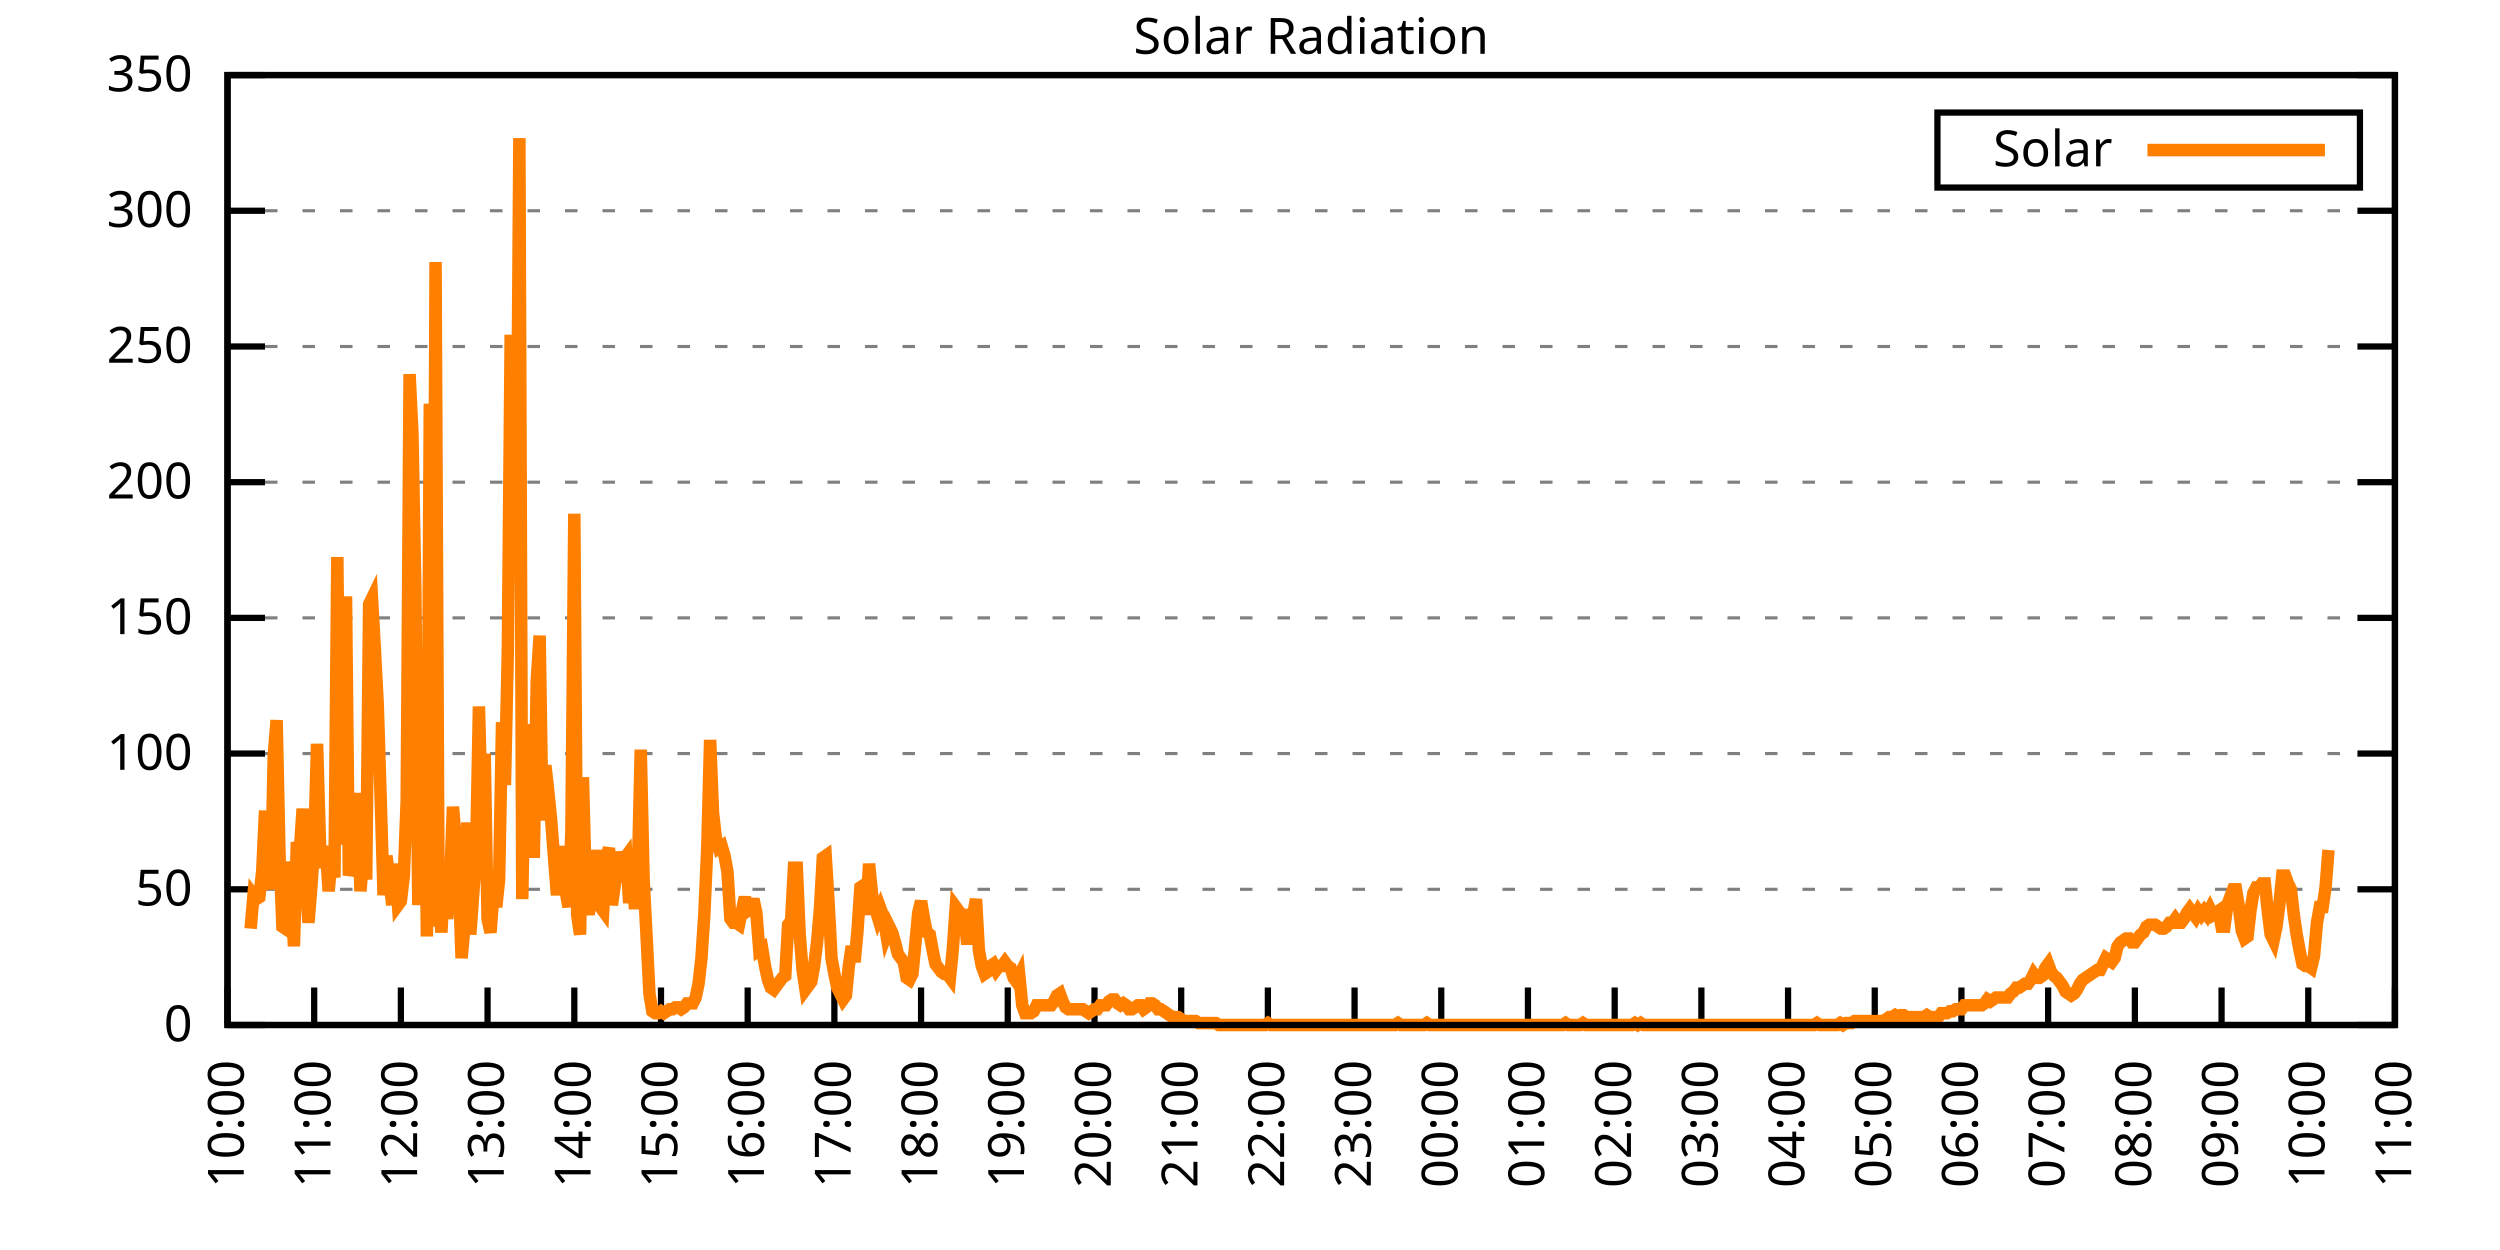
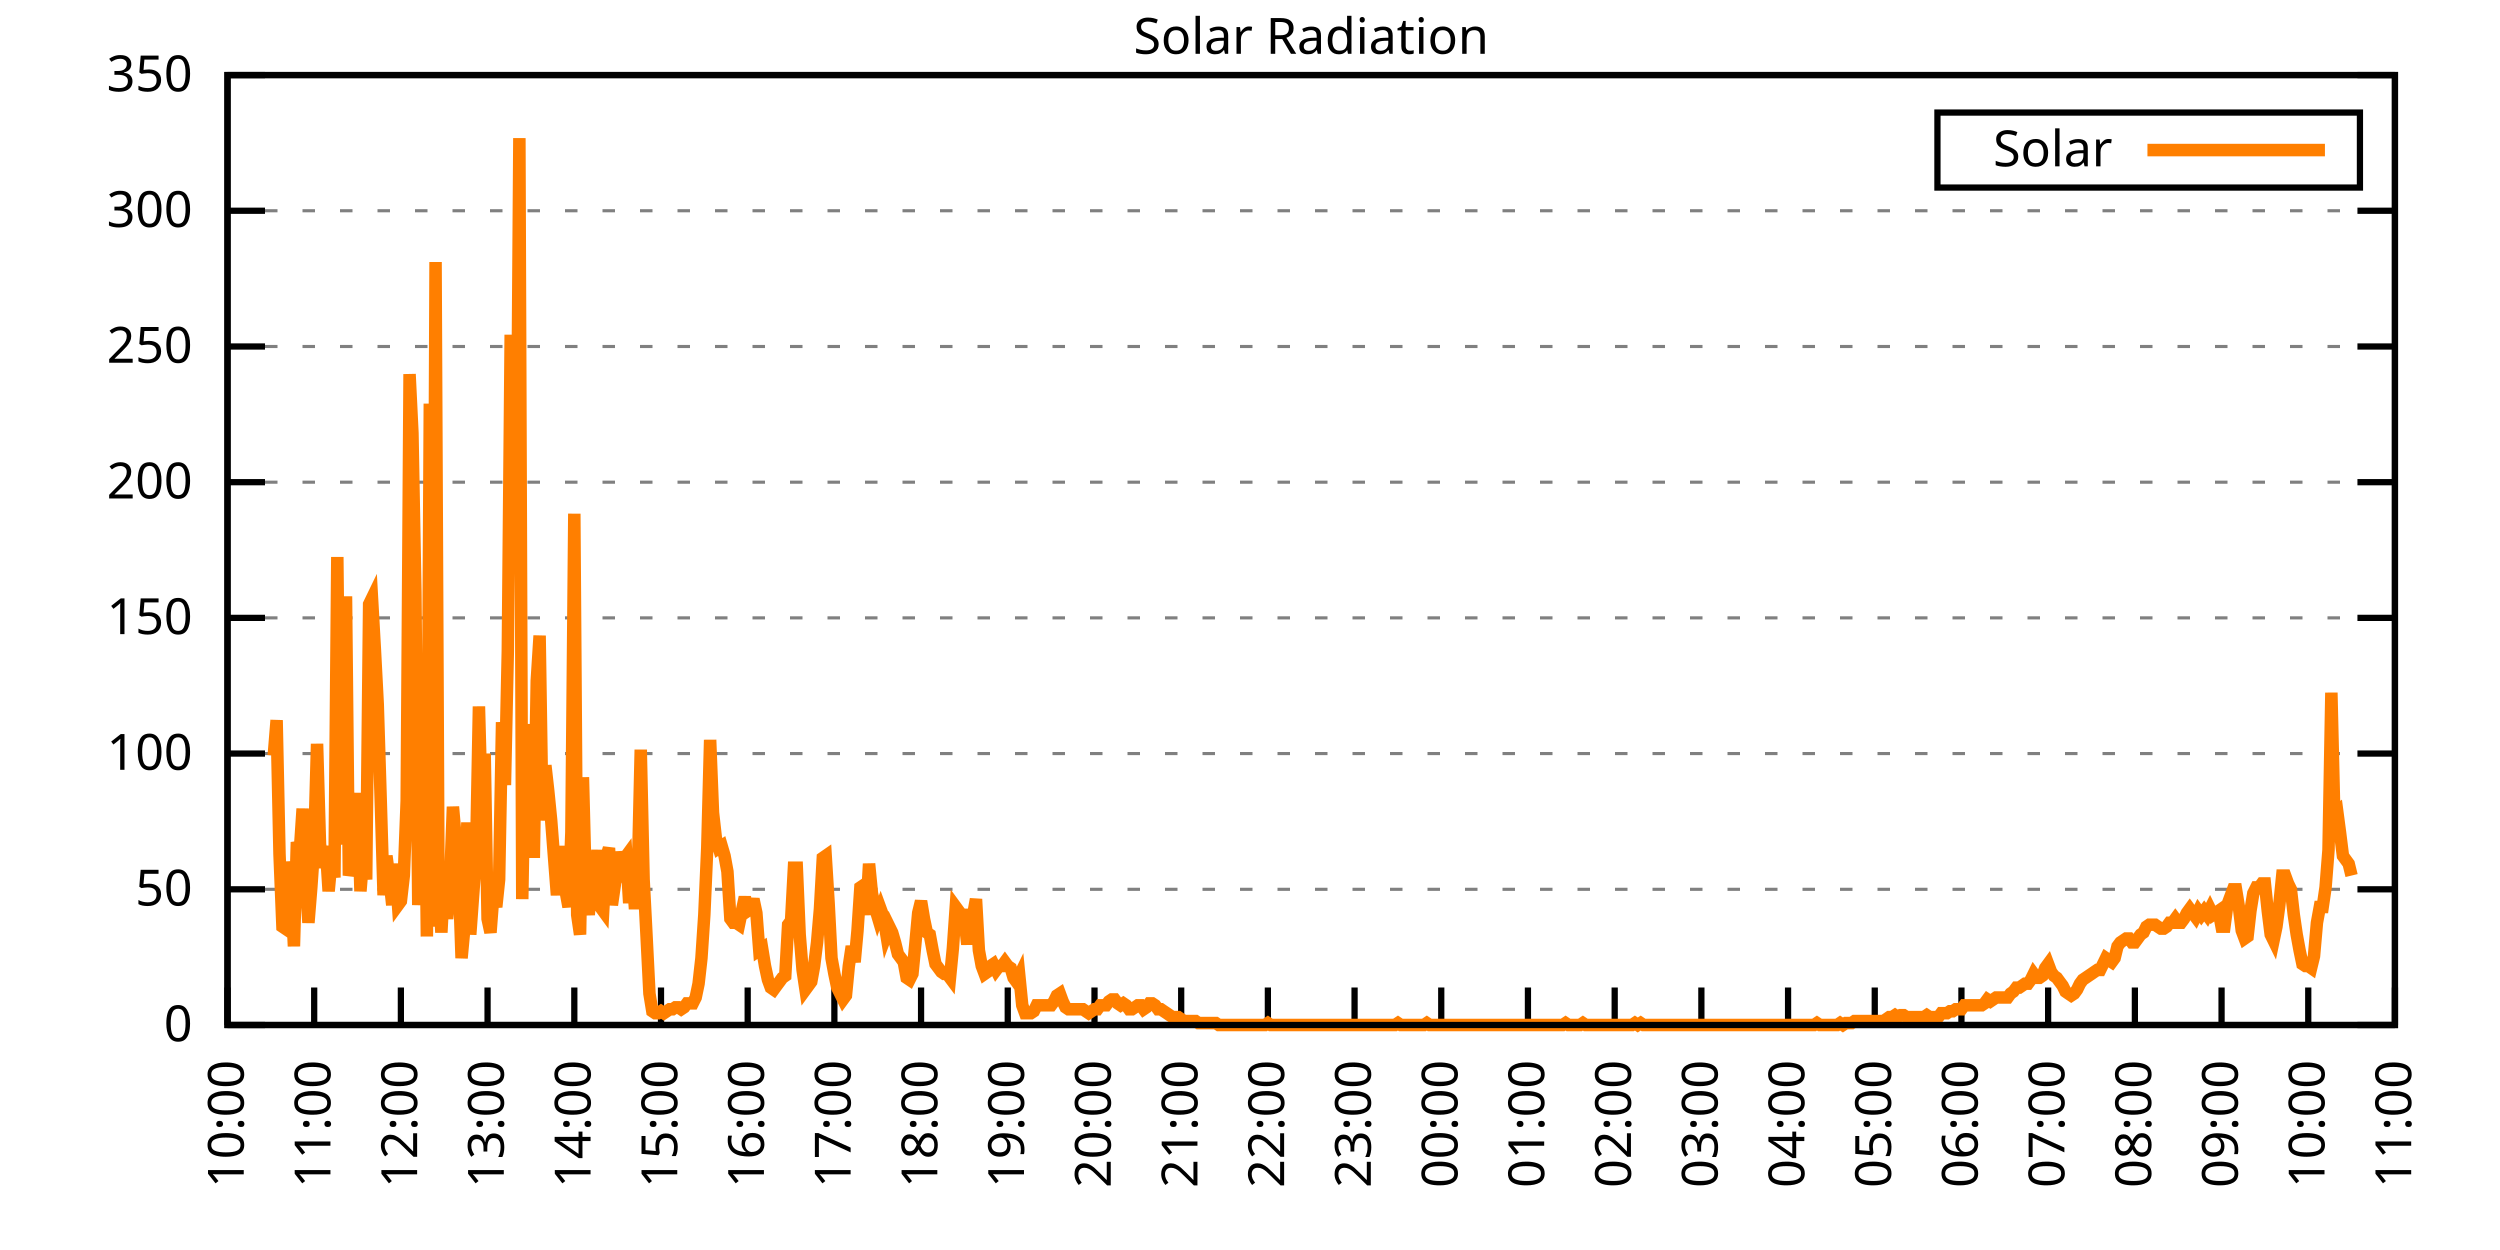
<svg xmlns="http://www.w3.org/2000/svg" xmlns:xlink="http://www.w3.org/1999/xlink" width="400" height="200" viewBox="0 0 400 200">
  <g id="gnuplot_canvas">
    <rect x="0" y="0" width="400" height="200" fill="none" />
    <defs>
      <circle id="gpDot" r="0.5" stroke-width="0.5" stroke="currentColor" />
      <path id="gpPt0" stroke-width="0.333" stroke="currentColor" d="M-1,0 h2 M0,-1 v2" />
      <path id="gpPt1" stroke-width="0.333" stroke="currentColor" d="M-1,-1 L1,1 M1,-1 L-1,1" />
      <path id="gpPt2" stroke-width="0.333" stroke="currentColor" d="M-1,0 L1,0 M0,-1 L0,1 M-1,-1 L1,1 M-1,1 L1,-1" />
      <rect id="gpPt3" stroke-width="0.333" stroke="currentColor" x="-1" y="-1" width="2" height="2" />
      <rect id="gpPt4" stroke-width="0.333" stroke="currentColor" fill="currentColor" x="-1" y="-1" width="2" height="2" />
      <circle id="gpPt5" stroke-width="0.333" stroke="currentColor" cx="0" cy="0" r="1" />
      <use xlink:href="#gpPt5" id="gpPt6" fill="currentColor" stroke="none" />
      <path id="gpPt7" stroke-width="0.333" stroke="currentColor" d="M0,-1.33 L-1.33,0.67 L1.33,0.67 z" />
      <use xlink:href="#gpPt7" id="gpPt8" fill="currentColor" stroke="none" />
      <use xlink:href="#gpPt7" id="gpPt9" stroke="currentColor" transform="rotate(180)" />
      <use xlink:href="#gpPt9" id="gpPt10" fill="currentColor" stroke="none" />
      <use xlink:href="#gpPt3" id="gpPt11" stroke="currentColor" transform="rotate(45)" />
      <use xlink:href="#gpPt11" id="gpPt12" fill="currentColor" stroke="none" />
      <path id="gpPt13" stroke-width="0.333" stroke="currentColor" d="M0,1.330 L1.265,0.411 L0.782,-1.067 L-0.782,-1.076 L-1.265,0.411 z" />
      <use xlink:href="#gpPt13" id="gpPt14" fill="currentColor" stroke="none" />
      <filter id="textbox" filterUnits="objectBoundingBox" x="0" y="0" height="1" width="1">
        <feFlood flood-color="white" flood-opacity="1" result="bgnd" />
        <feComposite in="SourceGraphic" in2="bgnd" operator="atop" />
      </filter>
      <filter id="greybox" filterUnits="objectBoundingBox" x="0" y="0" height="1" width="1">
        <feFlood flood-color="lightgrey" flood-opacity="1" result="grey" />
        <feComposite in="SourceGraphic" in2="grey" operator="atop" />
      </filter>
    </defs>
    <g fill="none" color="white" stroke="currentColor" stroke-width="1.00" stroke-linecap="butt" stroke-linejoin="miter">
</g>
    <g fill="none" color="black" stroke="currentColor" stroke-width="1.00" stroke-linecap="butt" stroke-linejoin="miter">
      <g stroke="none" shape-rendering="crispEdges">
        <polygon fill="rgb(255, 255, 255)" points="36.40,164.00 383.18,164.00 383.18,12.02 36.40,12.02 " />
      </g>
    </g>
    <g fill="none" color="black" stroke="currentColor" stroke-width="1.00" stroke-linecap="butt" stroke-linejoin="miter">
</g>
    <g fill="none" color="black" stroke="black" stroke-width="0.50" stroke-linecap="butt" stroke-linejoin="miter">
</g>
    <g fill="none" color="gray" stroke="currentColor" stroke-width="0.50" stroke-linecap="butt" stroke-linejoin="miter">
      <path stroke="gray" stroke-dasharray="2,4" class="gridline" d="M36.40,164.00 L383.19,164.00  " />
    </g>
    <g fill="none" color="gray" stroke="gray" stroke-width="1.00" stroke-linecap="butt" stroke-linejoin="miter">
</g>
    <g fill="none" color="black" stroke="currentColor" stroke-width="1.00" stroke-linecap="butt" stroke-linejoin="miter">
      <path stroke="black" d="M36.40,164.00 L42.40,164.00 M383.19,164.00 L377.19,164.00  " />
      <g transform="translate(30.80,166.60)" stroke="none" fill="black" font-family="Sans" font-size="8.00" text-anchor="end">
        <text>
          <tspan font-family="Sans"> 0</tspan>
        </text>
      </g>
    </g>
    <g fill="none" color="black" stroke="currentColor" stroke-width="1.00" stroke-linecap="butt" stroke-linejoin="miter">
</g>
    <g fill="none" color="black" stroke="black" stroke-width="0.50" stroke-linecap="butt" stroke-linejoin="miter">
</g>
    <g fill="none" color="gray" stroke="currentColor" stroke-width="0.50" stroke-linecap="butt" stroke-linejoin="miter">
      <path stroke="gray" stroke-dasharray="2,4" class="gridline" d="M36.40,142.29 L383.19,142.29  " />
    </g>
    <g fill="none" color="gray" stroke="gray" stroke-width="1.00" stroke-linecap="butt" stroke-linejoin="miter">
</g>
    <g fill="none" color="black" stroke="currentColor" stroke-width="1.00" stroke-linecap="butt" stroke-linejoin="miter">
      <path stroke="black" d="M36.40,142.29 L42.40,142.29 M383.19,142.29 L377.19,142.29  " />
      <g transform="translate(30.80,144.89)" stroke="none" fill="black" font-family="Sans" font-size="8.00" text-anchor="end">
        <text>
          <tspan font-family="Sans"> 50</tspan>
        </text>
      </g>
    </g>
    <g fill="none" color="black" stroke="currentColor" stroke-width="1.00" stroke-linecap="butt" stroke-linejoin="miter">
</g>
    <g fill="none" color="black" stroke="black" stroke-width="0.50" stroke-linecap="butt" stroke-linejoin="miter">
</g>
    <g fill="none" color="gray" stroke="currentColor" stroke-width="0.50" stroke-linecap="butt" stroke-linejoin="miter">
      <path stroke="gray" stroke-dasharray="2,4" class="gridline" d="M36.40,120.57 L383.19,120.57  " />
    </g>
    <g fill="none" color="gray" stroke="gray" stroke-width="1.00" stroke-linecap="butt" stroke-linejoin="miter">
</g>
    <g fill="none" color="black" stroke="currentColor" stroke-width="1.00" stroke-linecap="butt" stroke-linejoin="miter">
      <path stroke="black" d="M36.40,120.57 L42.40,120.57 M383.19,120.57 L377.19,120.57  " />
      <g transform="translate(30.80,123.17)" stroke="none" fill="black" font-family="Sans" font-size="8.00" text-anchor="end">
        <text>
          <tspan font-family="Sans"> 100</tspan>
        </text>
      </g>
    </g>
    <g fill="none" color="black" stroke="currentColor" stroke-width="1.00" stroke-linecap="butt" stroke-linejoin="miter">
</g>
    <g fill="none" color="black" stroke="black" stroke-width="0.50" stroke-linecap="butt" stroke-linejoin="miter">
</g>
    <g fill="none" color="gray" stroke="currentColor" stroke-width="0.50" stroke-linecap="butt" stroke-linejoin="miter">
      <path stroke="gray" stroke-dasharray="2,4" class="gridline" d="M36.40,98.86 L383.19,98.86  " />
    </g>
    <g fill="none" color="gray" stroke="gray" stroke-width="1.00" stroke-linecap="butt" stroke-linejoin="miter">
</g>
    <g fill="none" color="black" stroke="currentColor" stroke-width="1.00" stroke-linecap="butt" stroke-linejoin="miter">
      <path stroke="black" d="M36.40,98.86 L42.40,98.86 M383.19,98.86 L377.19,98.86  " />
      <g transform="translate(30.80,101.46)" stroke="none" fill="black" font-family="Sans" font-size="8.00" text-anchor="end">
        <text>
          <tspan font-family="Sans"> 150</tspan>
        </text>
      </g>
    </g>
    <g fill="none" color="black" stroke="currentColor" stroke-width="1.00" stroke-linecap="butt" stroke-linejoin="miter">
</g>
    <g fill="none" color="black" stroke="black" stroke-width="0.50" stroke-linecap="butt" stroke-linejoin="miter">
</g>
    <g fill="none" color="gray" stroke="currentColor" stroke-width="0.50" stroke-linecap="butt" stroke-linejoin="miter">
      <path stroke="gray" stroke-dasharray="2,4" class="gridline" d="M36.40,77.15 L383.19,77.15  " />
    </g>
    <g fill="none" color="gray" stroke="gray" stroke-width="1.00" stroke-linecap="butt" stroke-linejoin="miter">
</g>
    <g fill="none" color="black" stroke="currentColor" stroke-width="1.00" stroke-linecap="butt" stroke-linejoin="miter">
      <path stroke="black" d="M36.40,77.15 L42.40,77.15 M383.19,77.15 L377.19,77.15  " />
      <g transform="translate(30.80,79.75)" stroke="none" fill="black" font-family="Sans" font-size="8.00" text-anchor="end">
        <text>
          <tspan font-family="Sans"> 200</tspan>
        </text>
      </g>
    </g>
    <g fill="none" color="black" stroke="currentColor" stroke-width="1.00" stroke-linecap="butt" stroke-linejoin="miter">
</g>
    <g fill="none" color="black" stroke="black" stroke-width="0.50" stroke-linecap="butt" stroke-linejoin="miter">
</g>
    <g fill="none" color="gray" stroke="currentColor" stroke-width="0.50" stroke-linecap="butt" stroke-linejoin="miter">
      <path stroke="gray" stroke-dasharray="2,4" class="gridline" d="M36.40,55.44 L383.19,55.44  " />
    </g>
    <g fill="none" color="gray" stroke="gray" stroke-width="1.00" stroke-linecap="butt" stroke-linejoin="miter">
</g>
    <g fill="none" color="black" stroke="currentColor" stroke-width="1.00" stroke-linecap="butt" stroke-linejoin="miter">
      <path stroke="black" d="M36.40,55.44 L42.40,55.44 M383.19,55.44 L377.19,55.44  " />
      <g transform="translate(30.80,58.04)" stroke="none" fill="black" font-family="Sans" font-size="8.00" text-anchor="end">
        <text>
          <tspan font-family="Sans"> 250</tspan>
        </text>
      </g>
    </g>
    <g fill="none" color="black" stroke="currentColor" stroke-width="1.00" stroke-linecap="butt" stroke-linejoin="miter">
</g>
    <g fill="none" color="black" stroke="black" stroke-width="0.50" stroke-linecap="butt" stroke-linejoin="miter">
</g>
    <g fill="none" color="gray" stroke="currentColor" stroke-width="0.50" stroke-linecap="butt" stroke-linejoin="miter">
      <path stroke="gray" stroke-dasharray="2,4" class="gridline" d="M36.40,33.72 L383.19,33.72  " />
    </g>
    <g fill="none" color="gray" stroke="gray" stroke-width="1.00" stroke-linecap="butt" stroke-linejoin="miter">
</g>
    <g fill="none" color="black" stroke="currentColor" stroke-width="1.00" stroke-linecap="butt" stroke-linejoin="miter">
      <path stroke="black" d="M36.40,33.72 L42.40,33.72 M383.19,33.72 L377.19,33.72  " />
      <g transform="translate(30.80,36.32)" stroke="none" fill="black" font-family="Sans" font-size="8.00" text-anchor="end">
        <text>
          <tspan font-family="Sans"> 300</tspan>
        </text>
      </g>
    </g>
    <g fill="none" color="black" stroke="currentColor" stroke-width="1.00" stroke-linecap="butt" stroke-linejoin="miter">
</g>
    <g fill="none" color="black" stroke="black" stroke-width="0.50" stroke-linecap="butt" stroke-linejoin="miter">
</g>
    <g fill="none" color="gray" stroke="currentColor" stroke-width="0.50" stroke-linecap="butt" stroke-linejoin="miter">
      <path stroke="gray" stroke-dasharray="2,4" class="gridline" d="M36.40,12.01 L383.19,12.01  " />
    </g>
    <g fill="none" color="gray" stroke="gray" stroke-width="1.00" stroke-linecap="butt" stroke-linejoin="miter">
</g>
    <g fill="none" color="black" stroke="currentColor" stroke-width="1.00" stroke-linecap="butt" stroke-linejoin="miter">
      <path stroke="black" d="M36.40,12.01 L42.40,12.01 M383.19,12.01 L377.19,12.01  " />
      <g transform="translate(30.80,14.61)" stroke="none" fill="black" font-family="Sans" font-size="8.00" text-anchor="end">
        <text>
          <tspan font-family="Sans"> 350</tspan>
        </text>
      </g>
    </g>
    <g fill="none" color="black" stroke="currentColor" stroke-width="1.00" stroke-linecap="butt" stroke-linejoin="miter">
      <path stroke="black" d="M36.40,164.00 L36.40,158.00  " />
      <g transform="translate(39.00,169.60) rotate(270.00)" stroke="none" fill="black" font-family="Sans" font-size="8.00" text-anchor="end">
        <text>
          <tspan font-family="Sans">10:00</tspan>
        </text>
      </g>
    </g>
    <g fill="none" color="black" stroke="currentColor" stroke-width="1.00" stroke-linecap="butt" stroke-linejoin="miter">
      <path stroke="black" d="M50.27,164.00 L50.27,158.00  " />
      <g transform="translate(52.87,169.60) rotate(270.00)" stroke="none" fill="black" font-family="Sans" font-size="8.00" text-anchor="end">
        <text>
          <tspan font-family="Sans">11:00</tspan>
        </text>
      </g>
    </g>
    <g fill="none" color="black" stroke="currentColor" stroke-width="1.00" stroke-linecap="butt" stroke-linejoin="miter">
      <path stroke="black" d="M64.14,164.00 L64.14,158.00  " />
      <g transform="translate(66.74,169.60) rotate(270.00)" stroke="none" fill="black" font-family="Sans" font-size="8.00" text-anchor="end">
        <text>
          <tspan font-family="Sans">12:00</tspan>
        </text>
      </g>
    </g>
    <g fill="none" color="black" stroke="currentColor" stroke-width="1.00" stroke-linecap="butt" stroke-linejoin="miter">
      <path stroke="black" d="M78.01,164.00 L78.01,158.00  " />
      <g transform="translate(80.61,169.60) rotate(270.00)" stroke="none" fill="black" font-family="Sans" font-size="8.00" text-anchor="end">
        <text>
          <tspan font-family="Sans">13:00</tspan>
        </text>
      </g>
    </g>
    <g fill="none" color="black" stroke="currentColor" stroke-width="1.00" stroke-linecap="butt" stroke-linejoin="miter">
      <path stroke="black" d="M91.89,164.00 L91.89,158.00  " />
      <g transform="translate(94.49,169.60) rotate(270.00)" stroke="none" fill="black" font-family="Sans" font-size="8.00" text-anchor="end">
        <text>
          <tspan font-family="Sans">14:00</tspan>
        </text>
      </g>
    </g>
    <g fill="none" color="black" stroke="currentColor" stroke-width="1.00" stroke-linecap="butt" stroke-linejoin="miter">
      <path stroke="black" d="M105.76,164.00 L105.76,158.00  " />
      <g transform="translate(108.36,169.60) rotate(270.00)" stroke="none" fill="black" font-family="Sans" font-size="8.00" text-anchor="end">
        <text>
          <tspan font-family="Sans">15:00</tspan>
        </text>
      </g>
    </g>
    <g fill="none" color="black" stroke="currentColor" stroke-width="1.00" stroke-linecap="butt" stroke-linejoin="miter">
      <path stroke="black" d="M119.63,164.00 L119.63,158.00  " />
      <g transform="translate(122.23,169.60) rotate(270.00)" stroke="none" fill="black" font-family="Sans" font-size="8.00" text-anchor="end">
        <text>
          <tspan font-family="Sans">16:00</tspan>
        </text>
      </g>
    </g>
    <g fill="none" color="black" stroke="currentColor" stroke-width="1.00" stroke-linecap="butt" stroke-linejoin="miter">
      <path stroke="black" d="M133.50,164.00 L133.50,158.00  " />
      <g transform="translate(136.10,169.60) rotate(270.00)" stroke="none" fill="black" font-family="Sans" font-size="8.00" text-anchor="end">
        <text>
          <tspan font-family="Sans">17:00</tspan>
        </text>
      </g>
    </g>
    <g fill="none" color="black" stroke="currentColor" stroke-width="1.00" stroke-linecap="butt" stroke-linejoin="miter">
      <path stroke="black" d="M147.37,164.00 L147.37,158.00  " />
      <g transform="translate(149.97,169.60) rotate(270.00)" stroke="none" fill="black" font-family="Sans" font-size="8.00" text-anchor="end">
        <text>
          <tspan font-family="Sans">18:00</tspan>
        </text>
      </g>
    </g>
    <g fill="none" color="black" stroke="currentColor" stroke-width="1.00" stroke-linecap="butt" stroke-linejoin="miter">
      <path stroke="black" d="M161.24,164.00 L161.24,158.00  " />
      <g transform="translate(163.84,169.60) rotate(270.00)" stroke="none" fill="black" font-family="Sans" font-size="8.00" text-anchor="end">
        <text>
          <tspan font-family="Sans">19:00</tspan>
        </text>
      </g>
    </g>
    <g fill="none" color="black" stroke="currentColor" stroke-width="1.00" stroke-linecap="butt" stroke-linejoin="miter">
      <path stroke="black" d="M175.12,164.00 L175.12,158.00  " />
      <g transform="translate(177.72,169.60) rotate(270.00)" stroke="none" fill="black" font-family="Sans" font-size="8.00" text-anchor="end">
        <text>
          <tspan font-family="Sans">20:00</tspan>
        </text>
      </g>
    </g>
    <g fill="none" color="black" stroke="currentColor" stroke-width="1.00" stroke-linecap="butt" stroke-linejoin="miter">
      <path stroke="black" d="M188.99,164.00 L188.99,158.00  " />
      <g transform="translate(191.59,169.60) rotate(270.00)" stroke="none" fill="black" font-family="Sans" font-size="8.00" text-anchor="end">
        <text>
          <tspan font-family="Sans">21:00</tspan>
        </text>
      </g>
    </g>
    <g fill="none" color="black" stroke="currentColor" stroke-width="1.00" stroke-linecap="butt" stroke-linejoin="miter">
      <path stroke="black" d="M202.86,164.00 L202.86,158.00  " />
      <g transform="translate(205.46,169.60) rotate(270.00)" stroke="none" fill="black" font-family="Sans" font-size="8.00" text-anchor="end">
        <text>
          <tspan font-family="Sans">22:00</tspan>
        </text>
      </g>
    </g>
    <g fill="none" color="black" stroke="currentColor" stroke-width="1.00" stroke-linecap="butt" stroke-linejoin="miter">
      <path stroke="black" d="M216.73,164.00 L216.73,158.00  " />
      <g transform="translate(219.33,169.60) rotate(270.00)" stroke="none" fill="black" font-family="Sans" font-size="8.00" text-anchor="end">
        <text>
          <tspan font-family="Sans">23:00</tspan>
        </text>
      </g>
    </g>
    <g fill="none" color="black" stroke="currentColor" stroke-width="1.00" stroke-linecap="butt" stroke-linejoin="miter">
      <path stroke="black" d="M230.60,164.00 L230.60,158.00  " />
      <g transform="translate(233.20,169.60) rotate(270.00)" stroke="none" fill="black" font-family="Sans" font-size="8.00" text-anchor="end">
        <text>
          <tspan font-family="Sans">00:00</tspan>
        </text>
      </g>
    </g>
    <g fill="none" color="black" stroke="currentColor" stroke-width="1.00" stroke-linecap="butt" stroke-linejoin="miter">
      <path stroke="black" d="M244.47,164.00 L244.47,158.00  " />
      <g transform="translate(247.07,169.60) rotate(270.00)" stroke="none" fill="black" font-family="Sans" font-size="8.00" text-anchor="end">
        <text>
          <tspan font-family="Sans">01:00</tspan>
        </text>
      </g>
    </g>
    <g fill="none" color="black" stroke="currentColor" stroke-width="1.00" stroke-linecap="butt" stroke-linejoin="miter">
      <path stroke="black" d="M258.35,164.00 L258.35,158.00  " />
      <g transform="translate(260.95,169.60) rotate(270.00)" stroke="none" fill="black" font-family="Sans" font-size="8.00" text-anchor="end">
        <text>
          <tspan font-family="Sans">02:00</tspan>
        </text>
      </g>
    </g>
    <g fill="none" color="black" stroke="currentColor" stroke-width="1.00" stroke-linecap="butt" stroke-linejoin="miter">
      <path stroke="black" d="M272.22,164.00 L272.22,158.00  " />
      <g transform="translate(274.82,169.60) rotate(270.00)" stroke="none" fill="black" font-family="Sans" font-size="8.00" text-anchor="end">
        <text>
          <tspan font-family="Sans">03:00</tspan>
        </text>
      </g>
    </g>
    <g fill="none" color="black" stroke="currentColor" stroke-width="1.00" stroke-linecap="butt" stroke-linejoin="miter">
      <path stroke="black" d="M286.09,164.00 L286.09,158.00  " />
      <g transform="translate(288.69,169.60) rotate(270.00)" stroke="none" fill="black" font-family="Sans" font-size="8.00" text-anchor="end">
        <text>
          <tspan font-family="Sans">04:00</tspan>
        </text>
      </g>
    </g>
    <g fill="none" color="black" stroke="currentColor" stroke-width="1.00" stroke-linecap="butt" stroke-linejoin="miter">
      <path stroke="black" d="M299.96,164.00 L299.96,158.00  " />
      <g transform="translate(302.56,169.60) rotate(270.00)" stroke="none" fill="black" font-family="Sans" font-size="8.00" text-anchor="end">
        <text>
          <tspan font-family="Sans">05:00</tspan>
        </text>
      </g>
    </g>
    <g fill="none" color="black" stroke="currentColor" stroke-width="1.00" stroke-linecap="butt" stroke-linejoin="miter">
      <path stroke="black" d="M313.83,164.00 L313.83,158.00  " />
      <g transform="translate(316.43,169.60) rotate(270.00)" stroke="none" fill="black" font-family="Sans" font-size="8.00" text-anchor="end">
        <text>
          <tspan font-family="Sans">06:00</tspan>
        </text>
      </g>
    </g>
    <g fill="none" color="black" stroke="currentColor" stroke-width="1.00" stroke-linecap="butt" stroke-linejoin="miter">
      <path stroke="black" d="M327.70,164.00 L327.70,158.00  " />
      <g transform="translate(330.30,169.60) rotate(270.00)" stroke="none" fill="black" font-family="Sans" font-size="8.00" text-anchor="end">
        <text>
          <tspan font-family="Sans">07:00</tspan>
        </text>
      </g>
    </g>
    <g fill="none" color="black" stroke="currentColor" stroke-width="1.00" stroke-linecap="butt" stroke-linejoin="miter">
      <path stroke="black" d="M341.58,164.00 L341.58,158.00  " />
      <g transform="translate(344.18,169.60) rotate(270.00)" stroke="none" fill="black" font-family="Sans" font-size="8.00" text-anchor="end">
        <text>
          <tspan font-family="Sans">08:00</tspan>
        </text>
      </g>
    </g>
    <g fill="none" color="black" stroke="currentColor" stroke-width="1.00" stroke-linecap="butt" stroke-linejoin="miter">
      <path stroke="black" d="M355.45,164.00 L355.45,158.00  " />
      <g transform="translate(358.05,169.60) rotate(270.00)" stroke="none" fill="black" font-family="Sans" font-size="8.00" text-anchor="end">
        <text>
          <tspan font-family="Sans">09:00</tspan>
        </text>
      </g>
    </g>
    <g fill="none" color="black" stroke="currentColor" stroke-width="1.00" stroke-linecap="butt" stroke-linejoin="miter">
      <path stroke="black" d="M369.32,164.00 L369.32,158.00  " />
      <g transform="translate(371.92,169.60) rotate(270.00)" stroke="none" fill="black" font-family="Sans" font-size="8.00" text-anchor="end">
        <text>
          <tspan font-family="Sans">10:00</tspan>
        </text>
      </g>
    </g>
    <g fill="none" color="black" stroke="currentColor" stroke-width="1.00" stroke-linecap="butt" stroke-linejoin="miter">
      <path stroke="black" d="M383.19,164.00 L383.19,158.00  " />
      <g transform="translate(385.79,169.60) rotate(270.00)" stroke="none" fill="black" font-family="Sans" font-size="8.00" text-anchor="end">
        <text>
          <tspan font-family="Sans">11:00</tspan>
        </text>
      </g>
    </g>
    <g fill="none" color="black" stroke="currentColor" stroke-width="1.00" stroke-linecap="butt" stroke-linejoin="miter">
</g>
    <g fill="none" color="black" stroke="currentColor" stroke-width="1.00" stroke-linecap="butt" stroke-linejoin="miter">
      <path stroke="black" d="M36.40,12.01 L36.40,164.00 L383.19,164.00 L383.19,12.01 L36.40,12.01 Z  " />
    </g>
    <g fill="none" color="black" stroke="currentColor" stroke-width="1.00" stroke-linecap="butt" stroke-linejoin="miter">
</g>
    <g fill="none" color="black" stroke="currentColor" stroke-width="1.00" stroke-linecap="butt" stroke-linejoin="miter">
      <path stroke="black" d="M309.99,30.01 L309.99,18.01 L377.59,18.01 L377.59,30.01 L309.99,30.01 Z  " />
    </g>
    <g id="Solar_Radiation_plot_1">
      <g fill="none" color="white" stroke="black" stroke-width="2.00" stroke-linecap="butt" stroke-linejoin="miter">
</g>
      <g fill="none" color="black" stroke="currentColor" stroke-width="2.00" stroke-linecap="butt" stroke-linejoin="miter">
        <g transform="translate(337.99,26.61)" stroke="none" fill="black" font-family="Sans" font-size="8.00" text-anchor="end">
          <text>
            <tspan font-family="Sans">Solar</tspan>
          </text>
        </g>
      </g>
      <g fill="none" color="black" stroke="currentColor" stroke-width="2.00" stroke-linecap="butt" stroke-linejoin="miter">
-         <path stroke="rgb(255, 127,   0)" d="M343.59,24.01 L371.99,24.01 M40.10,148.58 L40.56,143.23 L41.02,143.86 L41.49,143.55 L41.95,139.46 L42.41,129.70   L42.87,139.14 L43.34,142.29 L43.80,120.89 L44.26,115.23 L44.72,136.63 L45.19,148.27 L45.65,148.58 L46.11,137.89   L46.57,141.35 L47.03,151.41 L47.50,134.74 L47.96,136.31 L48.42,129.39 L48.88,139.77 L49.35,147.64 L49.81,141.98   L50.27,135.37 L50.73,119.01 L51.20,135.05 L51.66,138.83 L52.12,135.37 L52.58,142.60 L53.05,137.57 L53.51,140.40   L53.97,89.12 L54.43,132.22 L54.90,135.05 L55.36,95.41 L55.82,140.09 L56.28,138.20 L56.75,137.89 L57.21,126.87   L57.67,142.60 L58.13,136.94 L58.59,140.72 L59.06,96.67 L59.52,95.72 L59.98,103.90 L60.44,112.71 L60.91,127.82   L61.37,143.23 L61.83,136.94 L62.29,140.40 L62.76,144.81 L63.22,138.20 L63.68,144.81 L64.14,144.18 L64.61,140.09   L65.07,128.13 L65.53,59.86 L65.99,69.29 L66.46,94.78 L66.92,144.81 L67.38,135.05 L67.84,108.62 L68.30,149.84   L68.77,64.58 L69.23,148.27 L69.69,41.92 L70.15,139.46 L70.62,149.21 L71.08,140.40 L71.54,147.01 L72.00,141.66   L72.47,129.08 L72.93,134.42 L73.39,139.77 L73.85,153.30 L74.32,148.27 L74.78,131.59 L75.24,149.53 L75.70,143.23   L76.17,136.94 L76.63,113.03 L77.09,130.02 L77.55,120.58 L78.01,147.01 L78.48,149.21 L78.94,143.23 L79.40,145.12   L79.86,140.72 L80.33,115.55 L80.79,125.61 L81.25,104.22 L81.71,53.56 L82.18,84.71 L82.64,86.60 L83.10,22.10   L83.56,143.86 L84.03,116.80 L84.49,127.82 L84.95,115.86 L85.41,137.26 L85.88,108.94 L86.34,101.70 L86.80,131.28   L87.26,122.47 L87.72,126.56 L88.19,131.28 L89.11,143.23 L89.57,136.31 L90.04,136.31 L90.50,142.60 L90.96,145.12   L91.42,133.17 L91.89,82.19 L92.35,146.38 L92.81,149.53 L93.27,124.36 L93.74,142.60 L94.20,146.38 L94.66,140.09   L95.12,142.92 L95.59,136.00 L96.05,145.12 L96.51,145.75 L96.97,137.26 L97.44,135.68 L97.90,144.81 L98.36,141.66   L98.82,136.31 L99.28,138.83 L99.75,137.57 L100.21,136.94 L100.67,144.49 L101.13,138.83 L101.60,145.44 L102.06,139.46   L102.52,119.95 L102.98,140.72 L103.45,149.84 L103.91,158.97 L104.37,161.80 L104.83,162.11 L105.30,162.11 L105.76,161.80   L106.22,162.11 L106.68,161.80 L107.15,161.48 L107.61,161.48 L108.07,161.17 L108.53,161.17 L108.99,161.48 L109.46,161.17   L109.92,160.54 L110.38,160.54 L110.84,160.54 L111.31,159.60 L111.77,157.39 L112.23,153.30 L112.69,146.38 L113.16,135.68   L113.62,118.38 L114.08,130.02 L114.54,134.11 L115.01,135.68 L115.47,135.37 L115.93,136.94 L116.39,139.46 L116.86,147.01   L117.32,147.64 L117.78,147.64 L118.24,147.95 L118.70,145.75 L119.17,143.55 L119.63,145.75 L120.09,145.44 L120.55,143.86   L121.02,146.07 L121.48,152.04 L121.94,151.73 L122.40,154.56 L122.87,156.76 L123.33,158.02 L123.79,158.34 L124.25,157.71   L124.72,157.08 L125.18,156.45 L125.64,156.13 L126.10,147.95 L126.57,147.32 L127.03,138.83 L127.49,138.83 L127.95,149.53   L128.41,155.19 L128.88,158.34 L129.34,157.71 L129.80,157.08 L130.26,154.56 L130.73,150.79 L131.19,145.44 L131.65,137.26   L132.11,136.94 L132.58,144.49 L133.04,153.30 L133.50,155.82 L133.96,158.02 L134.43,158.97 L134.89,159.91 L135.35,159.28   L135.81,154.56 L136.28,151.41 L136.74,153.93 L137.20,148.90 L137.66,141.98 L138.13,141.66 L138.59,146.38 L139.05,138.20   L139.51,142.92 L139.97,145.12 L140.44,146.70 L140.90,145.44 L141.36,146.70 L141.82,149.53 L142.29,148.27 L142.75,149.21   L143.21,150.79 L143.67,152.67 L144.14,153.30 L144.60,153.93 L145.06,156.45 L145.52,156.76 L145.99,155.82 L146.45,151.10   L146.91,146.07 L147.37,144.18 L147.84,147.01 L148.30,149.21 L148.76,149.53 L149.22,152.04 L149.68,154.25 L150.15,154.88   L150.61,155.50 L151.07,155.82 L151.53,155.82 L152.00,156.45 L152.46,151.73 L152.92,145.12 L153.38,145.75 L153.85,146.38   L154.31,147.01 L154.77,151.10 L155.23,146.38 L155.70,146.38 L156.16,143.86 L156.62,152.04 L157.08,154.56 L157.55,155.82   L158.01,155.50 L158.47,154.56 L158.93,154.25 L159.39,155.19 L159.86,154.56 L160.32,154.56 L160.78,153.93 L161.24,154.56   L161.71,154.88 L162.17,156.45 L162.63,157.08 L163.09,156.13 L163.56,160.85 L164.02,162.11 L164.48,162.11 L164.94,162.11   L165.41,161.80 L165.87,160.85 L166.33,160.85 L166.79,160.85 L167.26,160.85 L167.72,160.85 L168.18,160.85 L168.64,160.22   L169.10,159.28 L169.57,158.97 L170.03,160.22 L170.49,161.17 L170.95,161.48 L171.42,161.48 L171.88,161.48 L172.34,161.48   L172.80,161.48 L173.27,161.48 L173.73,161.80 L174.19,162.11 L174.65,161.80 L175.12,161.48 L175.58,161.48 L176.04,160.85   L176.50,160.85 L176.97,160.85 L177.43,160.22 L177.89,159.91 L178.35,159.91 L178.82,160.54 L179.28,160.85 L179.74,160.54   L180.20,160.85 L180.66,161.48 L181.13,161.48 L181.59,161.17 L182.05,160.85 L182.51,160.85 L182.98,161.48 L183.44,161.17   L183.90,160.54 L184.36,160.54 L184.83,160.85 L185.29,161.48 L185.75,161.48 L186.21,161.80 L186.68,162.11 L187.14,162.43   L187.60,162.74 L188.06,162.74 L188.53,162.74 L188.99,163.06 L189.45,163.37 L189.91,163.37 L190.37,163.37 L190.84,163.37   L191.30,163.37 L191.76,163.69 L192.22,163.69 L192.69,163.69 L193.15,163.69 L193.61,163.69 L194.07,163.69 L194.54,163.69   L195.00,164.00 L195.46,164.00 L195.92,164.00 L196.39,164.00 L196.85,164.00 L197.31,164.00 L197.77,164.00 L198.24,164.00   L198.70,164.00 L199.16,164.00 L199.62,164.00 L200.08,164.00 L200.55,164.00 L201.01,164.00 L201.47,164.00 L201.93,164.00   L202.40,164.00 L202.86,163.69 L203.32,164.00 L203.78,164.00 L204.25,164.00 L204.71,164.00 L205.17,164.00 L205.63,164.00   L206.10,164.00 L206.56,164.00 L207.02,164.00 L207.48,164.00 L207.95,164.00 L208.41,164.00 L208.87,164.00 L209.33,164.00   L209.80,164.00 L210.26,164.00 L210.72,164.00 L211.18,164.00 L211.64,164.00 L212.11,164.00 L212.57,164.00 L213.03,164.00   L213.49,164.00 L213.96,164.00 L214.42,164.00 L214.88,164.00 L215.34,164.00 L215.81,164.00 L216.27,164.00 L216.73,164.00   L217.19,164.00 L217.66,164.00 L218.12,164.00 L218.58,164.00 L219.04,164.00 L219.51,164.00 L219.97,164.00 L220.43,164.00   L220.89,164.00 L221.35,164.00 L221.82,164.00 L222.28,164.00 L222.74,164.00 L223.20,164.00 L223.67,163.69 L224.13,164.00   L224.59,164.00 L225.05,164.00 L225.52,164.00 L225.98,164.00 L226.44,164.00 L226.90,164.00 L227.37,164.00 L227.83,164.00   L228.29,163.69 L228.75,164.00 L229.22,164.00 L229.68,164.00 L230.14,164.00 L230.60,164.00 L231.06,164.00 L231.53,164.00   L231.99,164.00 L232.45,164.00 L232.91,164.00 L233.38,164.00 L233.84,164.00 L234.30,164.00 L234.76,164.00 L235.23,164.00   L235.69,164.00 L236.15,164.00 L236.61,164.00 L237.08,164.00 L237.54,164.00 L238.00,164.00 L238.46,164.00 L238.93,164.00   L239.39,164.00 L239.85,164.00 L240.31,164.00 L240.77,164.00 L241.24,164.00 L241.70,164.00 L242.16,164.00 L242.62,164.00   L243.09,164.00 L243.55,164.00 L244.01,164.00 L244.47,164.00 L244.94,164.00 L245.40,164.00 L245.86,164.00 L246.32,164.00   L246.79,164.00 L247.25,164.00 L247.71,164.00 L248.17,164.00 L248.64,164.00 L249.10,164.00 L249.56,164.00 L250.02,164.00   L250.49,163.69 L250.95,164.00 L251.41,164.00 L251.87,164.00 L252.33,164.00 L252.80,164.00 L253.26,163.69 L253.72,164.00   L254.18,164.00 L254.65,164.00 L255.11,164.00 L255.57,164.00 L256.03,164.00 L256.50,164.00 L256.96,164.00 L257.42,164.00   L257.88,164.00 L258.35,164.00 L258.81,164.00 L259.27,164.00 L259.73,164.00 L260.20,164.00 L260.66,164.00 L261.12,164.00   L261.58,163.69 L262.04,164.00 L262.51,163.69 L262.97,164.00 L263.43,164.00 L263.89,164.00 L264.36,164.00 L264.82,164.00   L265.28,164.00 L265.74,164.00 L266.21,164.00 L266.67,164.00 L267.13,164.00 L267.59,164.00 L268.06,164.00 L268.52,164.00   L268.98,164.00 L269.44,164.00 L269.91,164.00 L270.37,164.00 L270.83,164.00 L271.29,164.00 L271.75,164.00 L272.22,164.00   L272.68,164.00 L273.14,164.00 L273.60,164.00 L274.07,164.00 L274.53,164.00 L274.99,164.00 L275.45,164.00 L275.92,164.00   L276.38,164.00 L276.84,164.00 L277.30,164.00 L277.77,164.00 L278.23,164.00 L278.69,164.00 L279.15,164.00 L279.62,164.00   L280.08,164.00 L280.54,164.00 L281.00,164.00 L281.46,164.00 L281.93,164.00 L282.39,164.00 L282.85,164.00 L283.31,164.00   L283.78,164.00 L284.24,164.00 L284.70,164.00 L285.16,164.00 L285.63,164.00 L286.09,164.00 L286.55,164.00 L287.01,164.00   L287.48,164.00 L287.94,164.00 L288.40,164.00 L288.86,164.00 L289.33,164.00 L289.79,164.00 L290.25,164.00 L290.71,163.69   L291.18,164.00 L291.64,164.00 L292.10,164.00 L292.56,164.00 L293.02,164.00 L293.49,164.00 L293.95,164.00 L294.41,163.69   L294.87,164.00 L295.34,163.69 L295.80,163.69 L296.26,163.69 L296.72,163.37 L297.19,163.37 L297.65,163.37 L298.11,163.37   L298.57,163.37 L299.04,163.37 L299.50,163.37 L299.96,163.37 L300.42,163.37 L300.89,163.37 L301.35,163.37 L301.81,163.06   L302.27,162.74 L302.73,162.74 L303.20,162.43 L303.66,162.74 L304.12,162.43 L304.58,162.43 L305.05,162.74 L305.51,162.74   L305.97,162.74 L306.43,162.74 L306.90,162.74 L307.36,162.74 L307.82,162.74 L308.28,162.43 L308.75,162.74 L309.21,162.74   L309.67,162.74 L310.13,162.74 L310.60,162.11 L311.06,162.11 L311.52,162.11 L311.98,161.80 L312.44,161.80 L312.91,161.48   L313.37,161.48 L313.83,161.48 L314.29,160.85 L314.76,160.85 L315.22,160.85 L315.68,160.85 L316.14,160.85 L316.61,160.85   L317.07,160.85 L317.53,160.54 L317.99,159.91 L318.46,160.22 L318.92,159.91 L319.38,159.60 L319.84,159.60 L320.31,159.60   L320.77,159.60 L321.23,159.60 L321.69,158.97 L322.15,158.65 L322.62,158.02 L323.08,158.02 L323.54,157.71 L324.00,157.39   L324.47,157.39 L324.93,156.76 L325.39,155.82 L325.85,156.45 L326.32,156.45 L326.78,156.13 L327.24,154.88 L327.70,154.25   L328.17,155.50 L328.63,156.13 L329.09,156.45 L329.55,157.08 L330.02,157.71 L330.48,158.65 L330.94,158.97 L331.40,159.28   L331.87,158.97 L332.33,158.34 L332.79,157.39 L333.25,156.76 L333.71,156.45 L334.18,156.13 L334.64,155.82 L335.10,155.50   L335.56,155.19 L336.03,155.19 L336.49,154.25 L336.95,153.30 L337.41,153.62 L337.88,153.93 L338.34,153.30 L338.80,151.41   L339.26,150.79 L339.73,150.47 L340.19,150.16 L340.65,150.16 L341.11,150.79 L341.58,150.79 L342.04,150.16 L342.50,149.53   L342.96,149.21 L343.42,148.27 L343.89,147.95 L344.35,147.95 L344.81,147.95 L345.27,148.27 L345.74,148.58 L346.20,148.58   L346.66,148.27 L347.12,147.64 L347.59,147.64 L348.05,147.01 L348.51,147.64 L348.97,147.64 L349.44,147.01 L349.90,146.07   L350.36,145.44 L350.82,146.07 L351.29,146.70 L351.75,145.75 L352.21,146.38 L352.67,145.75 L353.13,146.38 L353.60,145.44   L354.06,146.38 L354.52,146.07 L354.98,145.75 L355.45,148.27 L355.91,148.27 L356.37,144.81 L356.83,143.55 L357.30,142.29   L357.76,142.29 L358.22,145.12 L358.68,148.90 L359.15,150.16 L359.61,149.84 L360.07,145.75 L360.53,142.92 L361.00,141.98   L361.46,141.98 L361.92,141.35 L362.38,141.35 L362.84,145.75 L363.31,149.53 L363.77,150.47 L364.23,148.27 L364.69,144.81   L365.16,140.09 L365.62,140.09 L366.08,141.35 L366.54,142.29 L367.01,146.38 L367.47,149.53 L367.93,152.04 L368.39,154.25   L368.86,154.56 L369.32,154.56 L369.78,154.88 L370.24,152.99 L370.71,147.64 L371.17,145.12 L371.63,145.12 L372.09,141.98   L372.56,136.00  " />
+         <path stroke="rgb(255, 127,   0)" d="M343.59,24.01 L371.99,24.01 M43.80,120.89 L44.26,115.23 L44.72,136.63 L45.19,148.27 L45.65,148.58 L46.11,137.89   L46.57,141.35 L47.03,151.41 L47.50,134.74 L47.96,136.31 L48.42,129.39 L48.88,139.77 L49.35,147.64 L49.81,141.98   L50.27,135.37 L50.73,119.01 L51.20,135.05 L51.66,138.83 L52.12,135.37 L52.58,142.60 L53.05,137.57 L53.51,140.40   L53.97,89.12 L54.43,132.22 L54.90,135.05 L55.36,95.41 L55.82,140.09 L56.28,138.20 L56.75,137.89 L57.21,126.87   L57.67,142.60 L58.13,136.94 L58.59,140.72 L59.06,96.67 L59.52,95.72 L59.98,103.90 L60.44,112.71 L60.91,127.82   L61.37,143.23 L61.83,136.94 L62.29,140.40 L62.76,144.81 L63.22,138.20 L63.68,144.81 L64.14,144.18 L64.61,140.09   L65.07,128.13 L65.53,59.86 L65.99,69.29 L66.46,94.78 L66.92,144.81 L67.38,135.05 L67.84,108.62 L68.30,149.84   L68.77,64.58 L69.23,148.27 L69.69,41.92 L70.15,139.46 L70.62,149.21 L71.08,140.40 L71.54,147.01 L72.00,141.66   L72.47,129.08 L72.93,134.42 L73.39,139.77 L73.85,153.30 L74.32,148.27 L74.78,131.59 L75.24,149.53 L75.70,143.23   L76.17,136.94 L76.63,113.03 L77.09,130.02 L77.55,120.58 L78.01,147.01 L78.48,149.21 L78.94,143.23 L79.40,145.12   L79.86,140.72 L80.33,115.55 L80.79,125.61 L81.25,104.22 L81.71,53.56 L82.18,84.71 L82.64,86.60 L83.10,22.10   L83.56,143.86 L84.03,116.80 L84.49,127.82 L84.95,115.86 L85.41,137.26 L85.88,108.94 L86.34,101.70 L86.80,131.28   L87.26,122.47 L87.72,126.56 L88.19,131.28 L89.11,143.23 L89.57,136.31 L90.04,136.31 L90.50,142.60 L90.96,145.12   L91.42,133.17 L91.89,82.19 L92.35,146.38 L92.81,149.53 L93.27,124.36 L93.74,142.60 L94.20,146.38 L94.66,140.09   L95.12,142.92 L95.59,136.00 L96.05,145.12 L96.51,145.75 L96.97,137.26 L97.44,135.68 L97.90,144.81 L98.36,141.66   L98.82,136.31 L99.28,138.83 L99.75,137.57 L100.21,136.94 L100.67,144.49 L101.13,138.83 L101.60,145.44 L102.06,139.46   L102.52,119.95 L102.98,140.72 L103.45,149.84 L103.91,158.97 L104.37,161.80 L104.83,162.11 L105.30,162.11 L105.76,161.80   L106.22,162.11 L106.68,161.80 L107.15,161.48 L107.61,161.48 L108.07,161.17 L108.53,161.17 L108.99,161.48 L109.46,161.17   L109.92,160.54 L110.38,160.54 L110.84,160.54 L111.31,159.60 L111.77,157.39 L112.23,153.30 L112.69,146.38 L113.16,135.68   L113.62,118.38 L114.08,130.02 L114.54,134.11 L115.01,135.68 L115.47,135.37 L115.93,136.94 L116.39,139.46 L116.86,147.01   L117.32,147.64 L117.78,147.64 L118.24,147.95 L118.70,145.75 L119.17,143.55 L119.63,145.75 L120.09,145.44 L120.55,143.86   L121.02,146.07 L121.48,152.04 L121.94,151.73 L122.40,154.56 L122.87,156.76 L123.33,158.02 L123.79,158.34 L124.25,157.71   L124.72,157.08 L125.18,156.45 L125.64,156.13 L126.10,147.95 L126.57,147.32 L127.03,138.83 L127.49,138.83 L127.95,149.53   L128.41,155.19 L128.88,158.34 L129.34,157.71 L129.80,157.08 L130.26,154.56 L130.73,150.79 L131.19,145.44 L131.65,137.26   L132.11,136.94 L132.58,144.49 L133.04,153.30 L133.50,155.82 L133.96,158.02 L134.43,158.97 L134.89,159.91 L135.35,159.28   L135.81,154.56 L136.28,151.41 L136.74,153.93 L137.20,148.90 L137.66,141.98 L138.13,141.66 L138.59,146.38 L139.05,138.20   L139.51,142.92 L139.97,145.12 L140.44,146.70 L140.90,145.44 L141.36,146.70 L141.82,149.53 L142.29,148.27 L142.75,149.21   L143.21,150.79 L143.67,152.67 L144.14,153.30 L144.60,153.93 L145.06,156.45 L145.52,156.76 L145.99,155.82 L146.45,151.10   L146.91,146.07 L147.37,144.18 L147.84,147.01 L148.30,149.21 L148.76,149.53 L149.22,152.04 L149.68,154.25 L150.15,154.88   L150.61,155.50 L151.07,155.82 L151.53,155.82 L152.00,156.45 L152.46,151.73 L152.92,145.12 L153.38,145.75 L153.85,146.38   L154.31,147.01 L154.77,151.10 L155.23,146.38 L155.70,146.38 L156.16,143.86 L156.62,152.04 L157.08,154.56 L157.55,155.82   L158.01,155.50 L158.47,154.56 L158.93,154.25 L159.39,155.19 L159.86,154.56 L160.32,154.56 L160.78,153.93 L161.24,154.56   L161.71,154.88 L162.17,156.45 L162.63,157.08 L163.09,156.13 L163.56,160.85 L164.02,162.11 L164.48,162.11 L164.94,162.11   L165.41,161.80 L165.87,160.85 L166.33,160.85 L166.79,160.85 L167.26,160.85 L167.72,160.85 L168.18,160.85 L168.64,160.22   L169.10,159.28 L169.57,158.97 L170.03,160.22 L170.49,161.17 L170.95,161.48 L171.42,161.48 L171.88,161.48 L172.34,161.48   L172.80,161.48 L173.27,161.48 L173.73,161.80 L174.19,162.11 L174.65,161.80 L175.12,161.48 L175.58,161.48 L176.04,160.85   L176.50,160.85 L176.97,160.85 L177.43,160.22 L177.89,159.91 L178.35,159.91 L178.82,160.54 L179.28,160.85 L179.74,160.54   L180.20,160.85 L180.66,161.48 L181.13,161.48 L181.59,161.17 L182.05,160.85 L182.51,160.85 L182.98,161.48 L183.44,161.17   L183.90,160.54 L184.36,160.54 L184.83,160.85 L185.29,161.48 L185.75,161.48 L186.21,161.80 L186.68,162.11 L187.14,162.43   L187.60,162.74 L188.06,162.74 L188.53,162.74 L188.99,163.06 L189.45,163.37 L189.91,163.37 L190.37,163.37 L190.84,163.37   L191.30,163.37 L191.76,163.69 L192.22,163.69 L192.69,163.69 L193.15,163.69 L193.61,163.69 L194.07,163.69 L194.54,163.69   L195.00,164.00 L195.46,164.00 L195.92,164.00 L196.39,164.00 L196.85,164.00 L197.31,164.00 L197.77,164.00 L198.24,164.00   L198.70,164.00 L199.16,164.00 L199.62,164.00 L200.08,164.00 L200.55,164.00 L201.01,164.00 L201.47,164.00 L201.93,164.00   L202.40,164.00 L202.86,163.69 L203.32,164.00 L203.78,164.00 L204.25,164.00 L204.71,164.00 L205.17,164.00 L205.63,164.00   L206.10,164.00 L206.56,164.00 L207.02,164.00 L207.48,164.00 L207.95,164.00 L208.41,164.00 L208.87,164.00 L209.33,164.00   L209.80,164.00 L210.26,164.00 L210.72,164.00 L211.18,164.00 L211.64,164.00 L212.11,164.00 L212.57,164.00 L213.03,164.00   L213.49,164.00 L213.96,164.00 L214.42,164.00 L214.88,164.00 L215.34,164.00 L215.81,164.00 L216.27,164.00 L216.73,164.00   L217.19,164.00 L217.66,164.00 L218.12,164.00 L218.58,164.00 L219.04,164.00 L219.51,164.00 L219.97,164.00 L220.43,164.00   L220.89,164.00 L221.35,164.00 L221.82,164.00 L222.28,164.00 L222.74,164.00 L223.20,164.00 L223.67,163.69 L224.13,164.00   L224.59,164.00 L225.05,164.00 L225.52,164.00 L225.98,164.00 L226.44,164.00 L226.90,164.00 L227.37,164.00 L227.83,164.00   L228.29,163.69 L228.75,164.00 L229.22,164.00 L229.68,164.00 L230.14,164.00 L230.60,164.00 L231.06,164.00 L231.53,164.00   L231.99,164.00 L232.45,164.00 L232.91,164.00 L233.38,164.00 L233.84,164.00 L234.30,164.00 L234.76,164.00 L235.23,164.00   L235.69,164.00 L236.15,164.00 L236.61,164.00 L237.08,164.00 L237.54,164.00 L238.00,164.00 L238.46,164.00 L238.93,164.00   L239.39,164.00 L239.85,164.00 L240.31,164.00 L240.77,164.00 L241.24,164.00 L241.70,164.00 L242.16,164.00 L242.62,164.00   L243.09,164.00 L243.55,164.00 L244.01,164.00 L244.47,164.00 L244.94,164.00 L245.40,164.00 L245.86,164.00 L246.32,164.00   L246.79,164.00 L247.25,164.00 L247.71,164.00 L248.17,164.00 L248.64,164.00 L249.10,164.00 L249.56,164.00 L250.02,164.00   L250.49,163.69 L250.95,164.00 L251.41,164.00 L251.87,164.00 L252.33,164.00 L252.80,164.00 L253.26,163.69 L253.72,164.00   L254.18,164.00 L254.65,164.00 L255.11,164.00 L255.57,164.00 L256.03,164.00 L256.50,164.00 L256.96,164.00 L257.42,164.00   L257.88,164.00 L258.35,164.00 L258.81,164.00 L259.27,164.00 L259.73,164.00 L260.20,164.00 L260.66,164.00 L261.12,164.00   L261.58,163.69 L262.04,164.00 L262.51,163.69 L262.97,164.00 L263.43,164.00 L263.89,164.00 L264.36,164.00 L264.82,164.00   L265.28,164.00 L265.74,164.00 L266.21,164.00 L266.67,164.00 L267.13,164.00 L267.59,164.00 L268.06,164.00 L268.52,164.00   L268.98,164.00 L269.44,164.00 L269.91,164.00 L270.37,164.00 L270.83,164.00 L271.29,164.00 L271.75,164.00 L272.22,164.00   L272.68,164.00 L273.14,164.00 L273.60,164.00 L274.07,164.00 L274.53,164.00 L274.99,164.00 L275.45,164.00 L275.92,164.00   L276.38,164.00 L276.84,164.00 L277.30,164.00 L277.77,164.00 L278.23,164.00 L278.69,164.00 L279.15,164.00 L279.62,164.00   L280.08,164.00 L280.54,164.00 L281.00,164.00 L281.46,164.00 L281.93,164.00 L282.39,164.00 L282.85,164.00 L283.31,164.00   L283.78,164.00 L284.24,164.00 L284.70,164.00 L285.16,164.00 L285.63,164.00 L286.09,164.00 L286.55,164.00 L287.01,164.00   L287.48,164.00 L287.94,164.00 L288.40,164.00 L288.86,164.00 L289.33,164.00 L289.79,164.00 L290.25,164.00 L290.71,163.69   L291.18,164.00 L291.64,164.00 L292.10,164.00 L292.56,164.00 L293.02,164.00 L293.49,164.00 L293.95,164.00 L294.41,163.69   L294.87,164.00 L295.34,163.69 L295.80,163.69 L296.26,163.69 L296.72,163.37 L297.19,163.37 L297.65,163.37 L298.11,163.37   L298.57,163.37 L299.04,163.37 L299.50,163.37 L299.96,163.37 L300.42,163.37 L300.89,163.37 L301.35,163.37 L301.81,163.06   L302.27,162.74 L302.73,162.74 L303.20,162.43 L303.66,162.74 L304.12,162.43 L304.58,162.43 L305.05,162.74 L305.51,162.74   L305.97,162.74 L306.43,162.74 L306.90,162.74 L307.36,162.74 L307.82,162.74 L308.28,162.43 L308.75,162.74 L309.21,162.74   L309.67,162.74 L310.13,162.74 L310.60,162.11 L311.06,162.11 L311.52,162.11 L311.98,161.80 L312.44,161.80 L312.91,161.48   L313.37,161.48 L313.83,161.48 L314.29,160.85 L314.76,160.85 L315.22,160.85 L315.68,160.85 L316.14,160.85 L316.61,160.85   L317.07,160.85 L317.53,160.54 L317.99,159.91 L318.46,160.22 L318.92,159.91 L319.38,159.60 L319.84,159.60 L320.31,159.60   L320.77,159.60 L321.23,159.60 L321.69,158.97 L322.15,158.65 L322.62,158.02 L323.08,158.02 L323.54,157.71 L324.00,157.39   L324.47,157.39 L324.93,156.76 L325.39,155.82 L325.85,156.45 L326.32,156.45 L326.78,156.13 L327.24,154.88 L327.70,154.25   L328.17,155.50 L328.63,156.13 L329.09,156.45 L329.55,157.08 L330.02,157.71 L330.48,158.65 L330.94,158.97 L331.40,159.28   L331.87,158.97 L332.33,158.34 L332.79,157.39 L333.25,156.76 L333.71,156.45 L334.18,156.13 L334.64,155.82 L335.10,155.50   L335.56,155.19 L336.03,155.19 L336.49,154.25 L336.95,153.30 L337.41,153.62 L337.88,153.93 L338.34,153.30 L338.80,151.41   L339.26,150.79 L339.73,150.47 L340.19,150.16 L340.65,150.16 L341.11,150.79 L341.58,150.79 L342.04,150.16 L342.50,149.53   L342.96,149.21 L343.42,148.27 L343.89,147.95 L344.35,147.95 L344.81,147.95 L345.27,148.27 L345.74,148.58 L346.20,148.58   L346.66,148.27 L347.12,147.64 L347.59,147.64 L348.05,147.01 L348.51,147.64 L348.97,147.64 L349.44,147.01 L349.90,146.07   L350.36,145.44 L350.82,146.07 L351.29,146.70 L351.75,145.75 L352.21,146.38 L352.67,145.75 L353.13,146.38 L353.60,145.44   L354.06,146.38 L354.52,146.07 L354.98,145.75 L355.45,148.27 L355.91,148.27 L356.37,144.81 L356.83,143.55 L357.30,142.29   L357.76,142.29 L358.22,145.12 L358.68,148.90 L359.15,150.16 L359.61,149.84 L360.07,145.75 L360.53,142.92 L361.00,141.98   L361.46,141.98 L361.92,141.35 L362.38,141.35 L362.84,145.75 L363.31,149.53 L363.77,150.47 L364.23,148.27 L364.69,144.81   L365.16,140.09 L365.62,140.09 L366.08,141.35 L366.54,142.29 L367.01,146.38 L367.47,149.53 L367.93,152.04 L368.39,154.25   L368.86,154.56 L369.32,154.56 L369.78,154.88 L370.24,152.99 L370.71,147.64 L371.17,145.12 L371.63,145.12 L372.09,141.98   L372.56,136.00 L373.02,110.83 L373.48,130.02 L373.94,129.70 L374.40,133.17 L374.87,136.94 L375.33,137.57 L375.79,138.20   L376.25,140.09  " />
      </g>
    </g>
    <g fill="none" color="black" stroke="currentColor" stroke-width="2.00" stroke-linecap="butt" stroke-linejoin="miter">
</g>
    <g fill="none" color="black" stroke="black" stroke-width="1.00" stroke-linecap="butt" stroke-linejoin="miter">
</g>
    <g fill="none" color="black" stroke="currentColor" stroke-width="1.00" stroke-linecap="butt" stroke-linejoin="miter">
      <path stroke="black" d="M36.40,12.01 L36.40,164.00 L383.19,164.00 L383.19,12.01 L36.40,12.01 Z  " />
      <g transform="translate(6.80,88.01) rotate(270.00)" stroke="none" fill="black" font-family="Sans" font-size="8.00" text-anchor="middle">
        <text />
      </g>
    </g>
    <g fill="none" color="black" stroke="currentColor" stroke-width="1.00" stroke-linecap="butt" stroke-linejoin="miter">
</g>
    <g fill="none" color="black" stroke="currentColor" stroke-width="1.00" stroke-linecap="butt" stroke-linejoin="miter">
      <g transform="translate(209.79,8.61)" stroke="none" fill="black" font-family="Sans" font-size="8.00" text-anchor="middle">
        <text>
          <tspan font-family="Sans">Solar Radiation</tspan>
        </text>
      </g>
    </g>
    <g fill="none" color="black" stroke="currentColor" stroke-width="1.00" stroke-linecap="butt" stroke-linejoin="miter">
</g>
  </g>
</svg>
